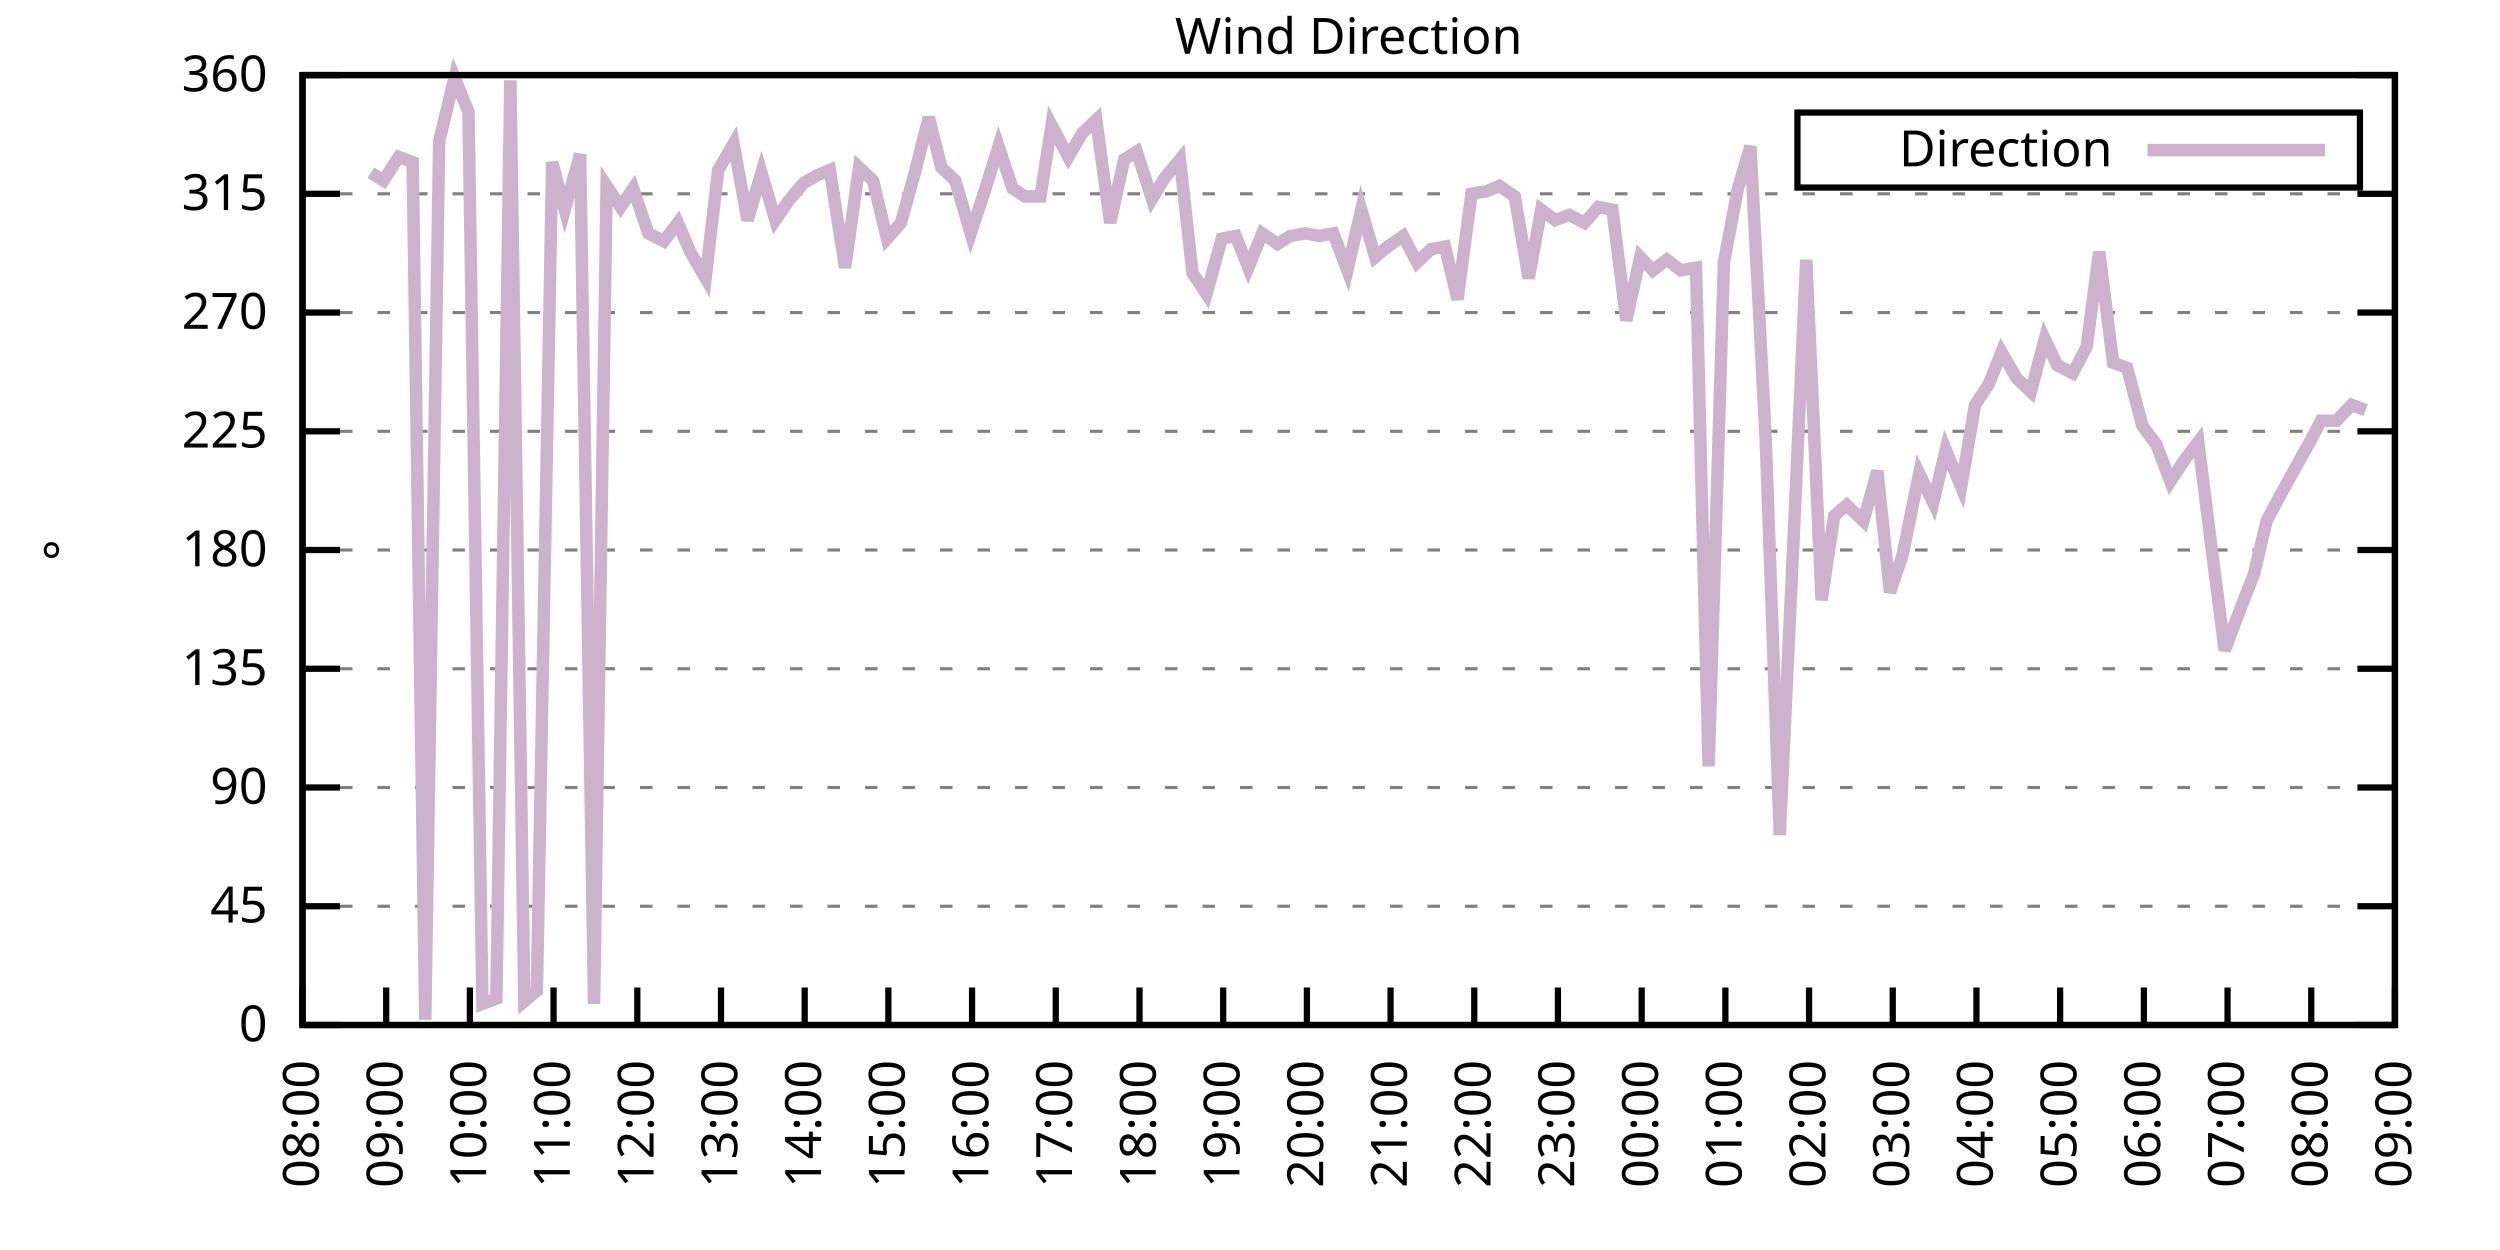
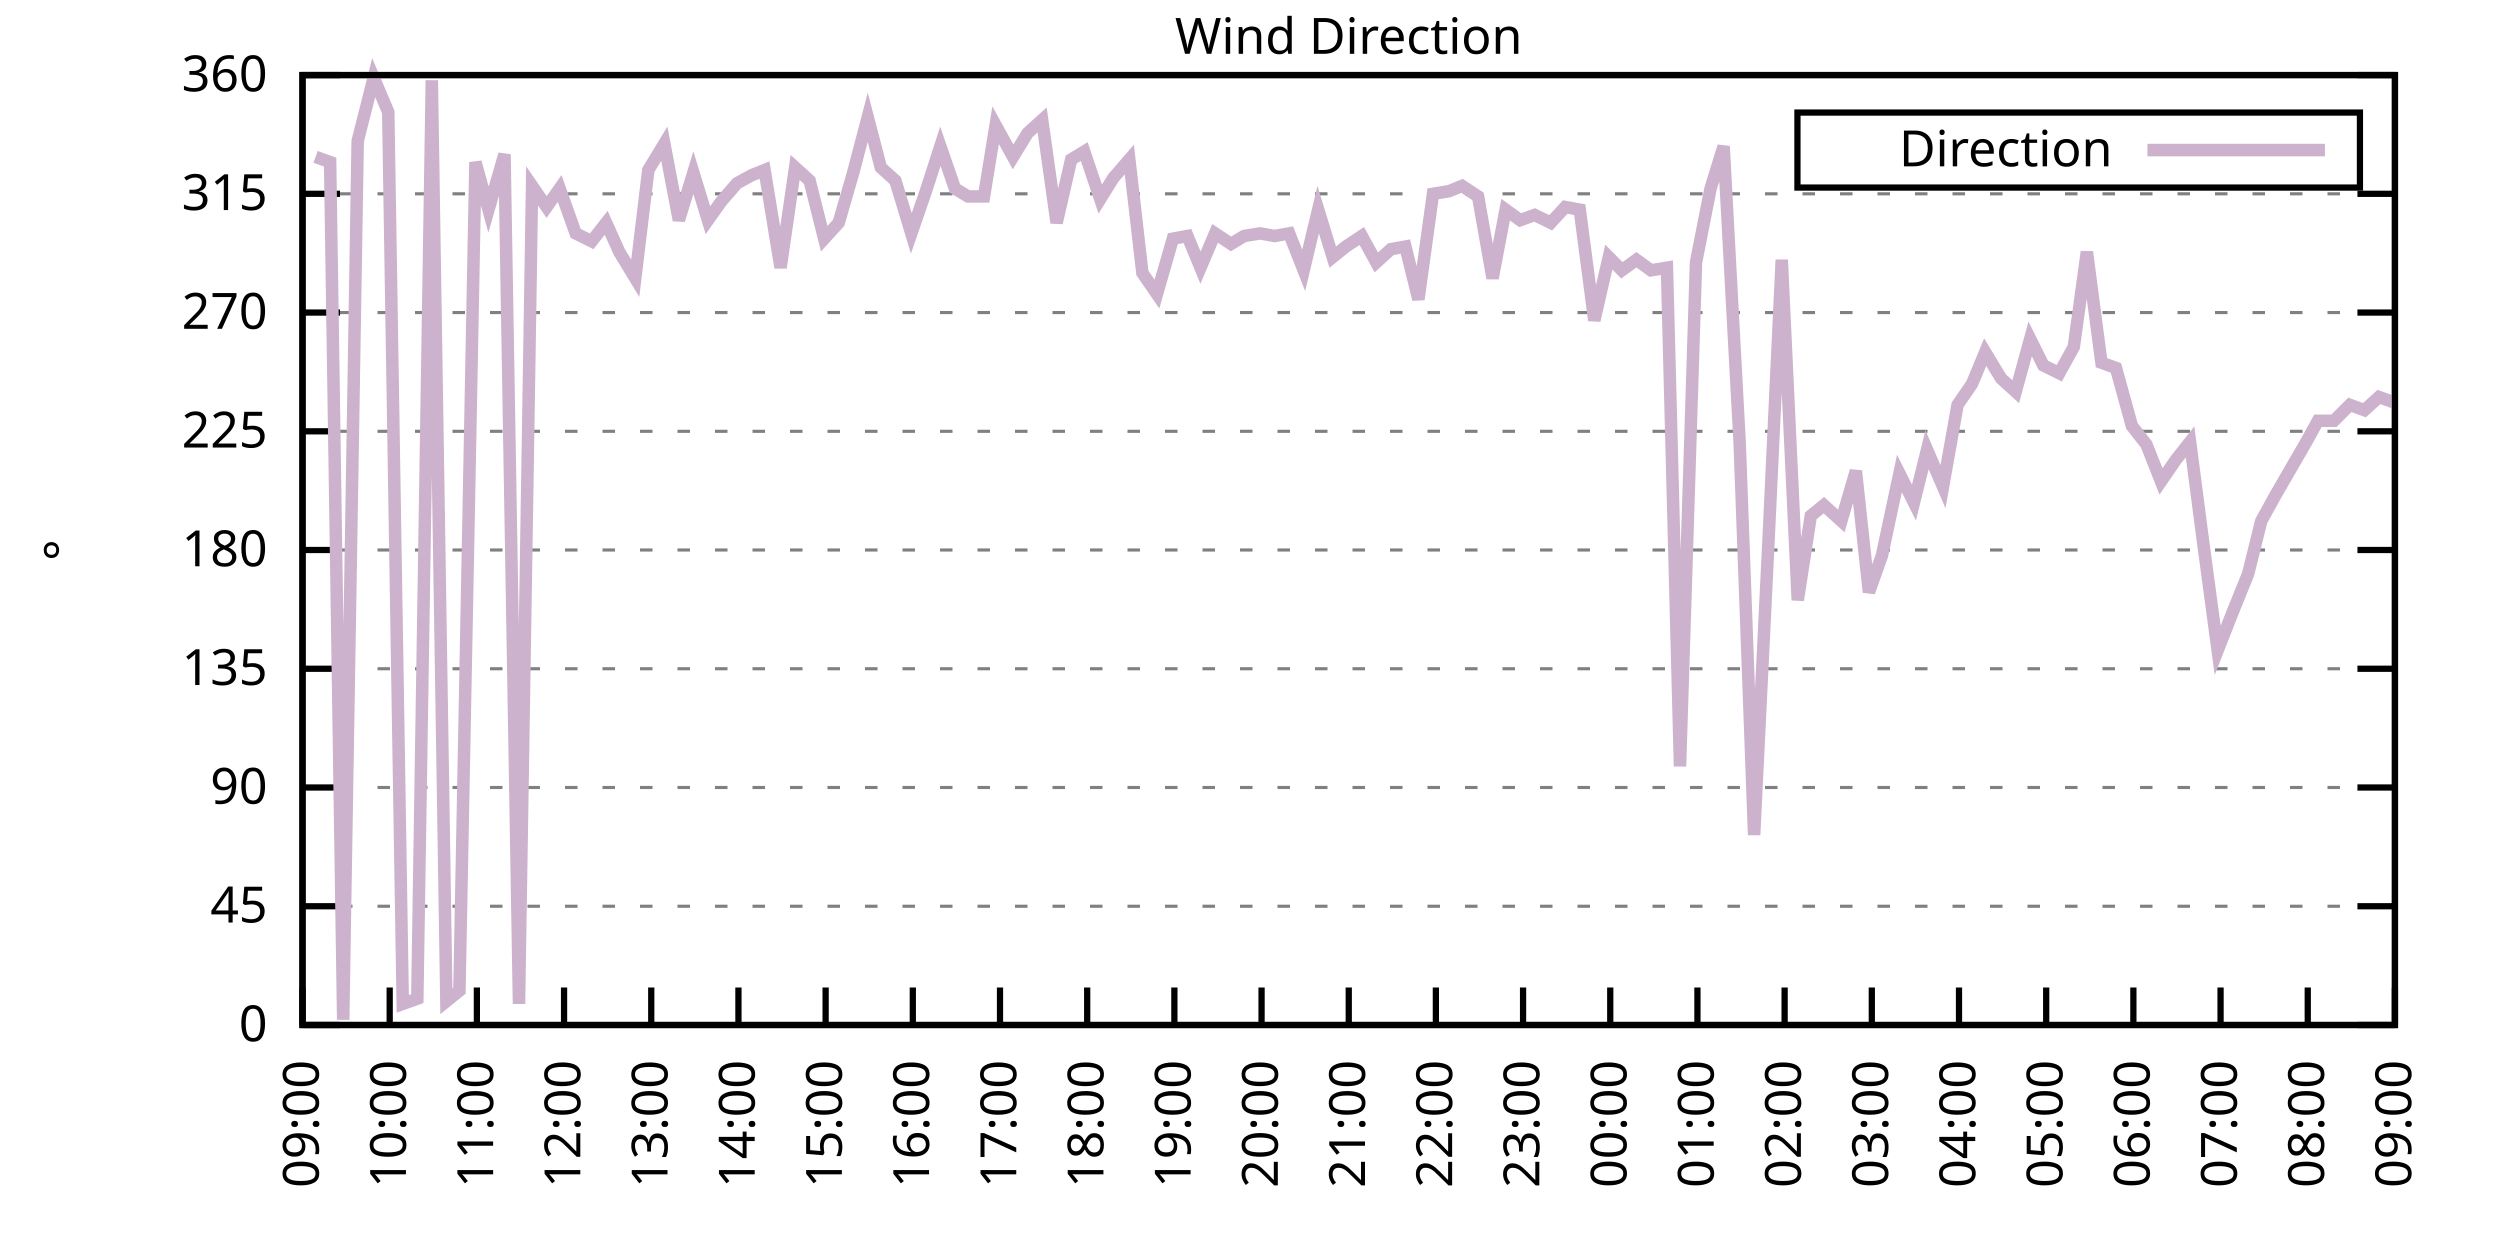
<svg xmlns="http://www.w3.org/2000/svg" xmlns:xlink="http://www.w3.org/1999/xlink" width="400" height="200" viewBox="0 0 400 200">
  <g id="gnuplot_canvas">
    <rect x="0" y="0" width="400" height="200" fill="none" />
    <defs>
      <circle id="gpDot" r="0.5" stroke-width="0.5" stroke="currentColor" />
      <path id="gpPt0" stroke-width="0.333" stroke="currentColor" d="M-1,0 h2 M0,-1 v2" />
      <path id="gpPt1" stroke-width="0.333" stroke="currentColor" d="M-1,-1 L1,1 M1,-1 L-1,1" />
      <path id="gpPt2" stroke-width="0.333" stroke="currentColor" d="M-1,0 L1,0 M0,-1 L0,1 M-1,-1 L1,1 M-1,1 L1,-1" />
      <rect id="gpPt3" stroke-width="0.333" stroke="currentColor" x="-1" y="-1" width="2" height="2" />
      <rect id="gpPt4" stroke-width="0.333" stroke="currentColor" fill="currentColor" x="-1" y="-1" width="2" height="2" />
      <circle id="gpPt5" stroke-width="0.333" stroke="currentColor" cx="0" cy="0" r="1" />
      <use xlink:href="#gpPt5" id="gpPt6" fill="currentColor" stroke="none" />
      <path id="gpPt7" stroke-width="0.333" stroke="currentColor" d="M0,-1.33 L-1.33,0.67 L1.33,0.67 z" />
      <use xlink:href="#gpPt7" id="gpPt8" fill="currentColor" stroke="none" />
      <use xlink:href="#gpPt7" id="gpPt9" stroke="currentColor" transform="rotate(180)" />
      <use xlink:href="#gpPt9" id="gpPt10" fill="currentColor" stroke="none" />
      <use xlink:href="#gpPt3" id="gpPt11" stroke="currentColor" transform="rotate(45)" />
      <use xlink:href="#gpPt11" id="gpPt12" fill="currentColor" stroke="none" />
      <path id="gpPt13" stroke-width="0.333" stroke="currentColor" d="M0,1.330 L1.265,0.411 L0.782,-1.067 L-0.782,-1.076 L-1.265,0.411 z" />
      <use xlink:href="#gpPt13" id="gpPt14" fill="currentColor" stroke="none" />
      <filter id="textbox" filterUnits="objectBoundingBox" x="0" y="0" height="1" width="1">
        <feFlood flood-color="white" flood-opacity="1" result="bgnd" />
        <feComposite in="SourceGraphic" in2="bgnd" operator="atop" />
      </filter>
      <filter id="greybox" filterUnits="objectBoundingBox" x="0" y="0" height="1" width="1">
        <feFlood flood-color="lightgrey" flood-opacity="1" result="grey" />
        <feComposite in="SourceGraphic" in2="grey" operator="atop" />
      </filter>
    </defs>
    <g fill="none" color="white" stroke="currentColor" stroke-width="1.00" stroke-linecap="butt" stroke-linejoin="miter">
</g>
    <g fill="none" color="black" stroke="currentColor" stroke-width="1.00" stroke-linecap="butt" stroke-linejoin="miter">
      <g stroke="none" shape-rendering="crispEdges">
        <polygon fill="rgb(255, 255, 255)" points="48.40,164.00 383.18,164.00 383.18,12.02 48.40,12.02 " />
      </g>
    </g>
    <g fill="none" color="black" stroke="currentColor" stroke-width="1.00" stroke-linecap="butt" stroke-linejoin="miter">
</g>
    <g fill="none" color="black" stroke="black" stroke-width="0.50" stroke-linecap="butt" stroke-linejoin="miter">
</g>
    <g fill="none" color="gray" stroke="currentColor" stroke-width="0.50" stroke-linecap="butt" stroke-linejoin="miter">
      <path stroke="gray" stroke-dasharray="2,4" class="gridline" d="M48.40,164.00 L383.19,164.00  " />
    </g>
    <g fill="none" color="gray" stroke="gray" stroke-width="1.00" stroke-linecap="butt" stroke-linejoin="miter">
</g>
    <g fill="none" color="black" stroke="currentColor" stroke-width="1.00" stroke-linecap="butt" stroke-linejoin="miter">
      <path stroke="black" d="M48.40,164.00 L54.40,164.00 M383.19,164.00 L377.19,164.00  " />
      <g transform="translate(42.80,166.60)" stroke="none" fill="black" font-family="Sans" font-size="8.00" text-anchor="end">
        <text>
          <tspan font-family="Sans"> 0</tspan>
        </text>
      </g>
    </g>
    <g fill="none" color="black" stroke="currentColor" stroke-width="1.00" stroke-linecap="butt" stroke-linejoin="miter">
</g>
    <g fill="none" color="black" stroke="black" stroke-width="0.50" stroke-linecap="butt" stroke-linejoin="miter">
</g>
    <g fill="none" color="gray" stroke="currentColor" stroke-width="0.50" stroke-linecap="butt" stroke-linejoin="miter">
      <path stroke="gray" stroke-dasharray="2,4" class="gridline" d="M48.40,145.00 L383.19,145.00  " />
    </g>
    <g fill="none" color="gray" stroke="gray" stroke-width="1.00" stroke-linecap="butt" stroke-linejoin="miter">
</g>
    <g fill="none" color="black" stroke="currentColor" stroke-width="1.00" stroke-linecap="butt" stroke-linejoin="miter">
      <path stroke="black" d="M48.40,145.00 L54.40,145.00 M383.19,145.00 L377.19,145.00  " />
      <g transform="translate(42.80,147.60)" stroke="none" fill="black" font-family="Sans" font-size="8.00" text-anchor="end">
        <text>
          <tspan font-family="Sans"> 45</tspan>
        </text>
      </g>
    </g>
    <g fill="none" color="black" stroke="currentColor" stroke-width="1.00" stroke-linecap="butt" stroke-linejoin="miter">
</g>
    <g fill="none" color="black" stroke="black" stroke-width="0.50" stroke-linecap="butt" stroke-linejoin="miter">
</g>
    <g fill="none" color="gray" stroke="currentColor" stroke-width="0.50" stroke-linecap="butt" stroke-linejoin="miter">
      <path stroke="gray" stroke-dasharray="2,4" class="gridline" d="M48.40,126.00 L383.19,126.00  " />
    </g>
    <g fill="none" color="gray" stroke="gray" stroke-width="1.00" stroke-linecap="butt" stroke-linejoin="miter">
</g>
    <g fill="none" color="black" stroke="currentColor" stroke-width="1.00" stroke-linecap="butt" stroke-linejoin="miter">
      <path stroke="black" d="M48.40,126.00 L54.40,126.00 M383.19,126.00 L377.19,126.00  " />
      <g transform="translate(42.80,128.60)" stroke="none" fill="black" font-family="Sans" font-size="8.00" text-anchor="end">
        <text>
          <tspan font-family="Sans"> 90</tspan>
        </text>
      </g>
    </g>
    <g fill="none" color="black" stroke="currentColor" stroke-width="1.00" stroke-linecap="butt" stroke-linejoin="miter">
</g>
    <g fill="none" color="black" stroke="black" stroke-width="0.50" stroke-linecap="butt" stroke-linejoin="miter">
</g>
    <g fill="none" color="gray" stroke="currentColor" stroke-width="0.50" stroke-linecap="butt" stroke-linejoin="miter">
      <path stroke="gray" stroke-dasharray="2,4" class="gridline" d="M48.40,107.00 L383.19,107.00  " />
    </g>
    <g fill="none" color="gray" stroke="gray" stroke-width="1.00" stroke-linecap="butt" stroke-linejoin="miter">
</g>
    <g fill="none" color="black" stroke="currentColor" stroke-width="1.00" stroke-linecap="butt" stroke-linejoin="miter">
      <path stroke="black" d="M48.40,107.00 L54.40,107.00 M383.19,107.00 L377.19,107.00  " />
      <g transform="translate(42.80,109.60)" stroke="none" fill="black" font-family="Sans" font-size="8.00" text-anchor="end">
        <text>
          <tspan font-family="Sans"> 135</tspan>
        </text>
      </g>
    </g>
    <g fill="none" color="black" stroke="currentColor" stroke-width="1.00" stroke-linecap="butt" stroke-linejoin="miter">
</g>
    <g fill="none" color="black" stroke="black" stroke-width="0.50" stroke-linecap="butt" stroke-linejoin="miter">
</g>
    <g fill="none" color="gray" stroke="currentColor" stroke-width="0.50" stroke-linecap="butt" stroke-linejoin="miter">
      <path stroke="gray" stroke-dasharray="2,4" class="gridline" d="M48.40,88.00 L383.19,88.00  " />
    </g>
    <g fill="none" color="gray" stroke="gray" stroke-width="1.00" stroke-linecap="butt" stroke-linejoin="miter">
</g>
    <g fill="none" color="black" stroke="currentColor" stroke-width="1.00" stroke-linecap="butt" stroke-linejoin="miter">
      <path stroke="black" d="M48.40,88.00 L54.40,88.00 M383.19,88.00 L377.19,88.00  " />
      <g transform="translate(42.80,90.60)" stroke="none" fill="black" font-family="Sans" font-size="8.00" text-anchor="end">
        <text>
          <tspan font-family="Sans"> 180</tspan>
        </text>
      </g>
    </g>
    <g fill="none" color="black" stroke="currentColor" stroke-width="1.00" stroke-linecap="butt" stroke-linejoin="miter">
</g>
    <g fill="none" color="black" stroke="black" stroke-width="0.50" stroke-linecap="butt" stroke-linejoin="miter">
</g>
    <g fill="none" color="gray" stroke="currentColor" stroke-width="0.50" stroke-linecap="butt" stroke-linejoin="miter">
      <path stroke="gray" stroke-dasharray="2,4" class="gridline" d="M48.40,69.01 L383.19,69.01  " />
    </g>
    <g fill="none" color="gray" stroke="gray" stroke-width="1.00" stroke-linecap="butt" stroke-linejoin="miter">
</g>
    <g fill="none" color="black" stroke="currentColor" stroke-width="1.00" stroke-linecap="butt" stroke-linejoin="miter">
      <path stroke="black" d="M48.40,69.01 L54.40,69.01 M383.19,69.01 L377.19,69.01  " />
      <g transform="translate(42.80,71.61)" stroke="none" fill="black" font-family="Sans" font-size="8.00" text-anchor="end">
        <text>
          <tspan font-family="Sans"> 225</tspan>
        </text>
      </g>
    </g>
    <g fill="none" color="black" stroke="currentColor" stroke-width="1.00" stroke-linecap="butt" stroke-linejoin="miter">
</g>
    <g fill="none" color="black" stroke="black" stroke-width="0.50" stroke-linecap="butt" stroke-linejoin="miter">
</g>
    <g fill="none" color="gray" stroke="currentColor" stroke-width="0.50" stroke-linecap="butt" stroke-linejoin="miter">
      <path stroke="gray" stroke-dasharray="2,4" class="gridline" d="M48.40,50.01 L383.19,50.01  " />
    </g>
    <g fill="none" color="gray" stroke="gray" stroke-width="1.00" stroke-linecap="butt" stroke-linejoin="miter">
</g>
    <g fill="none" color="black" stroke="currentColor" stroke-width="1.00" stroke-linecap="butt" stroke-linejoin="miter">
      <path stroke="black" d="M48.40,50.01 L54.40,50.01 M383.19,50.01 L377.19,50.01  " />
      <g transform="translate(42.80,52.61)" stroke="none" fill="black" font-family="Sans" font-size="8.00" text-anchor="end">
        <text>
          <tspan font-family="Sans"> 270</tspan>
        </text>
      </g>
    </g>
    <g fill="none" color="black" stroke="currentColor" stroke-width="1.00" stroke-linecap="butt" stroke-linejoin="miter">
</g>
    <g fill="none" color="black" stroke="black" stroke-width="0.50" stroke-linecap="butt" stroke-linejoin="miter">
</g>
    <g fill="none" color="gray" stroke="currentColor" stroke-width="0.50" stroke-linecap="butt" stroke-linejoin="miter">
      <path stroke="gray" stroke-dasharray="2,4" class="gridline" d="M48.40,31.01 L383.19,31.01  " />
    </g>
    <g fill="none" color="gray" stroke="gray" stroke-width="1.00" stroke-linecap="butt" stroke-linejoin="miter">
</g>
    <g fill="none" color="black" stroke="currentColor" stroke-width="1.00" stroke-linecap="butt" stroke-linejoin="miter">
      <path stroke="black" d="M48.40,31.01 L54.40,31.01 M383.19,31.01 L377.19,31.01  " />
      <g transform="translate(42.80,33.61)" stroke="none" fill="black" font-family="Sans" font-size="8.00" text-anchor="end">
        <text>
          <tspan font-family="Sans"> 315</tspan>
        </text>
      </g>
    </g>
    <g fill="none" color="black" stroke="currentColor" stroke-width="1.00" stroke-linecap="butt" stroke-linejoin="miter">
</g>
    <g fill="none" color="black" stroke="black" stroke-width="0.50" stroke-linecap="butt" stroke-linejoin="miter">
</g>
    <g fill="none" color="gray" stroke="currentColor" stroke-width="0.50" stroke-linecap="butt" stroke-linejoin="miter">
      <path stroke="gray" stroke-dasharray="2,4" class="gridline" d="M48.40,12.01 L383.19,12.01  " />
    </g>
    <g fill="none" color="gray" stroke="gray" stroke-width="1.00" stroke-linecap="butt" stroke-linejoin="miter">
</g>
    <g fill="none" color="black" stroke="currentColor" stroke-width="1.00" stroke-linecap="butt" stroke-linejoin="miter">
      <path stroke="black" d="M48.40,12.01 L54.40,12.01 M383.19,12.01 L377.19,12.01  " />
      <g transform="translate(42.80,14.61)" stroke="none" fill="black" font-family="Sans" font-size="8.00" text-anchor="end">
        <text>
          <tspan font-family="Sans"> 360</tspan>
        </text>
      </g>
    </g>
    <g fill="none" color="black" stroke="currentColor" stroke-width="1.00" stroke-linecap="butt" stroke-linejoin="miter">
      <path stroke="black" d="M48.40,164.00 L48.40,158.00  " />
      <g transform="translate(51.00,169.60) rotate(270.00)" stroke="none" fill="black" font-family="Sans" font-size="8.00" text-anchor="end">
        <text>
-           <tspan font-family="Sans">08:00</tspan>
-         </text>
-       </g>
-     </g>
-     <g fill="none" color="black" stroke="currentColor" stroke-width="1.00" stroke-linecap="butt" stroke-linejoin="miter">
-       <path stroke="black" d="M61.79,164.00 L61.79,158.00  " />
-       <g transform="translate(64.39,169.60) rotate(270.00)" stroke="none" fill="black" font-family="Sans" font-size="8.00" text-anchor="end">
-         <text>
          <tspan font-family="Sans">09:00</tspan>
        </text>
      </g>
    </g>
    <g fill="none" color="black" stroke="currentColor" stroke-width="1.00" stroke-linecap="butt" stroke-linejoin="miter">
-       <path stroke="black" d="M75.18,164.00 L75.18,158.00  " />
-       <g transform="translate(77.78,169.60) rotate(270.00)" stroke="none" fill="black" font-family="Sans" font-size="8.00" text-anchor="end">
+       <path stroke="black" d="M62.35,164.00 L62.35,158.00  " />
+       <g transform="translate(64.95,169.60) rotate(270.00)" stroke="none" fill="black" font-family="Sans" font-size="8.00" text-anchor="end">
        <text>
          <tspan font-family="Sans">10:00</tspan>
        </text>
      </g>
    </g>
    <g fill="none" color="black" stroke="currentColor" stroke-width="1.00" stroke-linecap="butt" stroke-linejoin="miter">
-       <path stroke="black" d="M88.57,164.00 L88.57,158.00  " />
-       <g transform="translate(91.17,169.60) rotate(270.00)" stroke="none" fill="black" font-family="Sans" font-size="8.00" text-anchor="end">
+       <path stroke="black" d="M76.30,164.00 L76.30,158.00  " />
+       <g transform="translate(78.90,169.60) rotate(270.00)" stroke="none" fill="black" font-family="Sans" font-size="8.00" text-anchor="end">
        <text>
          <tspan font-family="Sans">11:00</tspan>
        </text>
      </g>
    </g>
    <g fill="none" color="black" stroke="currentColor" stroke-width="1.00" stroke-linecap="butt" stroke-linejoin="miter">
-       <path stroke="black" d="M101.97,164.00 L101.97,158.00  " />
-       <g transform="translate(104.57,169.60) rotate(270.00)" stroke="none" fill="black" font-family="Sans" font-size="8.00" text-anchor="end">
+       <path stroke="black" d="M90.25,164.00 L90.25,158.00  " />
+       <g transform="translate(92.85,169.60) rotate(270.00)" stroke="none" fill="black" font-family="Sans" font-size="8.00" text-anchor="end">
        <text>
          <tspan font-family="Sans">12:00</tspan>
        </text>
      </g>
    </g>
    <g fill="none" color="black" stroke="currentColor" stroke-width="1.00" stroke-linecap="butt" stroke-linejoin="miter">
-       <path stroke="black" d="M115.36,164.00 L115.36,158.00  " />
-       <g transform="translate(117.96,169.60) rotate(270.00)" stroke="none" fill="black" font-family="Sans" font-size="8.00" text-anchor="end">
+       <path stroke="black" d="M104.20,164.00 L104.20,158.00  " />
+       <g transform="translate(106.80,169.60) rotate(270.00)" stroke="none" fill="black" font-family="Sans" font-size="8.00" text-anchor="end">
        <text>
          <tspan font-family="Sans">13:00</tspan>
        </text>
      </g>
    </g>
    <g fill="none" color="black" stroke="currentColor" stroke-width="1.00" stroke-linecap="butt" stroke-linejoin="miter">
-       <path stroke="black" d="M128.75,164.00 L128.75,158.00  " />
-       <g transform="translate(131.35,169.60) rotate(270.00)" stroke="none" fill="black" font-family="Sans" font-size="8.00" text-anchor="end">
+       <path stroke="black" d="M118.15,164.00 L118.15,158.00  " />
+       <g transform="translate(120.75,169.60) rotate(270.00)" stroke="none" fill="black" font-family="Sans" font-size="8.00" text-anchor="end">
        <text>
          <tspan font-family="Sans">14:00</tspan>
        </text>
      </g>
    </g>
    <g fill="none" color="black" stroke="currentColor" stroke-width="1.00" stroke-linecap="butt" stroke-linejoin="miter">
-       <path stroke="black" d="M142.14,164.00 L142.14,158.00  " />
-       <g transform="translate(144.74,169.60) rotate(270.00)" stroke="none" fill="black" font-family="Sans" font-size="8.00" text-anchor="end">
+       <path stroke="black" d="M132.10,164.00 L132.10,158.00  " />
+       <g transform="translate(134.70,169.60) rotate(270.00)" stroke="none" fill="black" font-family="Sans" font-size="8.00" text-anchor="end">
        <text>
          <tspan font-family="Sans">15:00</tspan>
        </text>
      </g>
    </g>
    <g fill="none" color="black" stroke="currentColor" stroke-width="1.00" stroke-linecap="butt" stroke-linejoin="miter">
-       <path stroke="black" d="M155.53,164.00 L155.53,158.00  " />
-       <g transform="translate(158.13,169.60) rotate(270.00)" stroke="none" fill="black" font-family="Sans" font-size="8.00" text-anchor="end">
+       <path stroke="black" d="M146.05,164.00 L146.05,158.00  " />
+       <g transform="translate(148.65,169.60) rotate(270.00)" stroke="none" fill="black" font-family="Sans" font-size="8.00" text-anchor="end">
        <text>
          <tspan font-family="Sans">16:00</tspan>
        </text>
      </g>
    </g>
    <g fill="none" color="black" stroke="currentColor" stroke-width="1.00" stroke-linecap="butt" stroke-linejoin="miter">
-       <path stroke="black" d="M168.92,164.00 L168.92,158.00  " />
-       <g transform="translate(171.52,169.60) rotate(270.00)" stroke="none" fill="black" font-family="Sans" font-size="8.00" text-anchor="end">
+       <path stroke="black" d="M160.00,164.00 L160.00,158.00  " />
+       <g transform="translate(162.60,169.60) rotate(270.00)" stroke="none" fill="black" font-family="Sans" font-size="8.00" text-anchor="end">
        <text>
          <tspan font-family="Sans">17:00</tspan>
        </text>
      </g>
    </g>
    <g fill="none" color="black" stroke="currentColor" stroke-width="1.00" stroke-linecap="butt" stroke-linejoin="miter">
-       <path stroke="black" d="M182.32,164.00 L182.32,158.00  " />
-       <g transform="translate(184.92,169.60) rotate(270.00)" stroke="none" fill="black" font-family="Sans" font-size="8.00" text-anchor="end">
+       <path stroke="black" d="M173.95,164.00 L173.95,158.00  " />
+       <g transform="translate(176.55,169.60) rotate(270.00)" stroke="none" fill="black" font-family="Sans" font-size="8.00" text-anchor="end">
        <text>
          <tspan font-family="Sans">18:00</tspan>
        </text>
      </g>
    </g>
    <g fill="none" color="black" stroke="currentColor" stroke-width="1.00" stroke-linecap="butt" stroke-linejoin="miter">
-       <path stroke="black" d="M195.71,164.00 L195.71,158.00  " />
-       <g transform="translate(198.31,169.60) rotate(270.00)" stroke="none" fill="black" font-family="Sans" font-size="8.00" text-anchor="end">
+       <path stroke="black" d="M187.90,164.00 L187.90,158.00  " />
+       <g transform="translate(190.50,169.60) rotate(270.00)" stroke="none" fill="black" font-family="Sans" font-size="8.00" text-anchor="end">
        <text>
          <tspan font-family="Sans">19:00</tspan>
        </text>
      </g>
    </g>
    <g fill="none" color="black" stroke="currentColor" stroke-width="1.00" stroke-linecap="butt" stroke-linejoin="miter">
-       <path stroke="black" d="M209.10,164.00 L209.10,158.00  " />
-       <g transform="translate(211.70,169.60) rotate(270.00)" stroke="none" fill="black" font-family="Sans" font-size="8.00" text-anchor="end">
+       <path stroke="black" d="M201.85,164.00 L201.85,158.00  " />
+       <g transform="translate(204.45,169.60) rotate(270.00)" stroke="none" fill="black" font-family="Sans" font-size="8.00" text-anchor="end">
        <text>
          <tspan font-family="Sans">20:00</tspan>
        </text>
      </g>
    </g>
    <g fill="none" color="black" stroke="currentColor" stroke-width="1.00" stroke-linecap="butt" stroke-linejoin="miter">
-       <path stroke="black" d="M222.49,164.00 L222.49,158.00  " />
-       <g transform="translate(225.09,169.60) rotate(270.00)" stroke="none" fill="black" font-family="Sans" font-size="8.00" text-anchor="end">
+       <path stroke="black" d="M215.80,164.00 L215.80,158.00  " />
+       <g transform="translate(218.40,169.60) rotate(270.00)" stroke="none" fill="black" font-family="Sans" font-size="8.00" text-anchor="end">
        <text>
          <tspan font-family="Sans">21:00</tspan>
        </text>
      </g>
    </g>
    <g fill="none" color="black" stroke="currentColor" stroke-width="1.00" stroke-linecap="butt" stroke-linejoin="miter">
-       <path stroke="black" d="M235.88,164.00 L235.88,158.00  " />
-       <g transform="translate(238.48,169.60) rotate(270.00)" stroke="none" fill="black" font-family="Sans" font-size="8.00" text-anchor="end">
+       <path stroke="black" d="M229.74,164.00 L229.74,158.00  " />
+       <g transform="translate(232.34,169.60) rotate(270.00)" stroke="none" fill="black" font-family="Sans" font-size="8.00" text-anchor="end">
        <text>
          <tspan font-family="Sans">22:00</tspan>
        </text>
      </g>
    </g>
    <g fill="none" color="black" stroke="currentColor" stroke-width="1.00" stroke-linecap="butt" stroke-linejoin="miter">
-       <path stroke="black" d="M249.27,164.00 L249.27,158.00  " />
-       <g transform="translate(251.87,169.60) rotate(270.00)" stroke="none" fill="black" font-family="Sans" font-size="8.00" text-anchor="end">
+       <path stroke="black" d="M243.69,164.00 L243.69,158.00  " />
+       <g transform="translate(246.29,169.60) rotate(270.00)" stroke="none" fill="black" font-family="Sans" font-size="8.00" text-anchor="end">
        <text>
          <tspan font-family="Sans">23:00</tspan>
        </text>
      </g>
    </g>
    <g fill="none" color="black" stroke="currentColor" stroke-width="1.00" stroke-linecap="butt" stroke-linejoin="miter">
-       <path stroke="black" d="M262.67,164.00 L262.67,158.00  " />
-       <g transform="translate(265.27,169.60) rotate(270.00)" stroke="none" fill="black" font-family="Sans" font-size="8.00" text-anchor="end">
+       <path stroke="black" d="M257.64,164.00 L257.64,158.00  " />
+       <g transform="translate(260.24,169.60) rotate(270.00)" stroke="none" fill="black" font-family="Sans" font-size="8.00" text-anchor="end">
        <text>
          <tspan font-family="Sans">00:00</tspan>
        </text>
      </g>
    </g>
    <g fill="none" color="black" stroke="currentColor" stroke-width="1.00" stroke-linecap="butt" stroke-linejoin="miter">
-       <path stroke="black" d="M276.06,164.00 L276.06,158.00  " />
-       <g transform="translate(278.66,169.60) rotate(270.00)" stroke="none" fill="black" font-family="Sans" font-size="8.00" text-anchor="end">
+       <path stroke="black" d="M271.59,164.00 L271.59,158.00  " />
+       <g transform="translate(274.19,169.60) rotate(270.00)" stroke="none" fill="black" font-family="Sans" font-size="8.00" text-anchor="end">
        <text>
          <tspan font-family="Sans">01:00</tspan>
        </text>
      </g>
    </g>
    <g fill="none" color="black" stroke="currentColor" stroke-width="1.00" stroke-linecap="butt" stroke-linejoin="miter">
-       <path stroke="black" d="M289.45,164.00 L289.45,158.00  " />
-       <g transform="translate(292.05,169.60) rotate(270.00)" stroke="none" fill="black" font-family="Sans" font-size="8.00" text-anchor="end">
+       <path stroke="black" d="M285.54,164.00 L285.54,158.00  " />
+       <g transform="translate(288.14,169.60) rotate(270.00)" stroke="none" fill="black" font-family="Sans" font-size="8.00" text-anchor="end">
        <text>
          <tspan font-family="Sans">02:00</tspan>
        </text>
      </g>
    </g>
    <g fill="none" color="black" stroke="currentColor" stroke-width="1.00" stroke-linecap="butt" stroke-linejoin="miter">
-       <path stroke="black" d="M302.84,164.00 L302.84,158.00  " />
-       <g transform="translate(305.44,169.60) rotate(270.00)" stroke="none" fill="black" font-family="Sans" font-size="8.00" text-anchor="end">
+       <path stroke="black" d="M299.49,164.00 L299.49,158.00  " />
+       <g transform="translate(302.09,169.60) rotate(270.00)" stroke="none" fill="black" font-family="Sans" font-size="8.00" text-anchor="end">
        <text>
          <tspan font-family="Sans">03:00</tspan>
        </text>
      </g>
    </g>
    <g fill="none" color="black" stroke="currentColor" stroke-width="1.00" stroke-linecap="butt" stroke-linejoin="miter">
-       <path stroke="black" d="M316.23,164.00 L316.23,158.00  " />
-       <g transform="translate(318.83,169.60) rotate(270.00)" stroke="none" fill="black" font-family="Sans" font-size="8.00" text-anchor="end">
+       <path stroke="black" d="M313.44,164.00 L313.44,158.00  " />
+       <g transform="translate(316.04,169.60) rotate(270.00)" stroke="none" fill="black" font-family="Sans" font-size="8.00" text-anchor="end">
        <text>
          <tspan font-family="Sans">04:00</tspan>
        </text>
      </g>
    </g>
    <g fill="none" color="black" stroke="currentColor" stroke-width="1.00" stroke-linecap="butt" stroke-linejoin="miter">
-       <path stroke="black" d="M329.62,164.00 L329.62,158.00  " />
-       <g transform="translate(332.22,169.60) rotate(270.00)" stroke="none" fill="black" font-family="Sans" font-size="8.00" text-anchor="end">
+       <path stroke="black" d="M327.39,164.00 L327.39,158.00  " />
+       <g transform="translate(329.99,169.60) rotate(270.00)" stroke="none" fill="black" font-family="Sans" font-size="8.00" text-anchor="end">
        <text>
          <tspan font-family="Sans">05:00</tspan>
        </text>
      </g>
    </g>
    <g fill="none" color="black" stroke="currentColor" stroke-width="1.00" stroke-linecap="butt" stroke-linejoin="miter">
-       <path stroke="black" d="M343.02,164.00 L343.02,158.00  " />
-       <g transform="translate(345.62,169.60) rotate(270.00)" stroke="none" fill="black" font-family="Sans" font-size="8.00" text-anchor="end">
+       <path stroke="black" d="M341.34,164.00 L341.34,158.00  " />
+       <g transform="translate(343.94,169.60) rotate(270.00)" stroke="none" fill="black" font-family="Sans" font-size="8.00" text-anchor="end">
        <text>
          <tspan font-family="Sans">06:00</tspan>
        </text>
      </g>
    </g>
    <g fill="none" color="black" stroke="currentColor" stroke-width="1.00" stroke-linecap="butt" stroke-linejoin="miter">
-       <path stroke="black" d="M356.41,164.00 L356.41,158.00  " />
-       <g transform="translate(359.01,169.60) rotate(270.00)" stroke="none" fill="black" font-family="Sans" font-size="8.00" text-anchor="end">
+       <path stroke="black" d="M355.29,164.00 L355.29,158.00  " />
+       <g transform="translate(357.89,169.60) rotate(270.00)" stroke="none" fill="black" font-family="Sans" font-size="8.00" text-anchor="end">
        <text>
          <tspan font-family="Sans">07:00</tspan>
        </text>
      </g>
    </g>
    <g fill="none" color="black" stroke="currentColor" stroke-width="1.00" stroke-linecap="butt" stroke-linejoin="miter">
-       <path stroke="black" d="M369.80,164.00 L369.80,158.00  " />
-       <g transform="translate(372.40,169.60) rotate(270.00)" stroke="none" fill="black" font-family="Sans" font-size="8.00" text-anchor="end">
+       <path stroke="black" d="M369.24,164.00 L369.24,158.00  " />
+       <g transform="translate(371.84,169.60) rotate(270.00)" stroke="none" fill="black" font-family="Sans" font-size="8.00" text-anchor="end">
        <text>
          <tspan font-family="Sans">08:00</tspan>
        </text>
      </g>
    </g>
    <g fill="none" color="black" stroke="currentColor" stroke-width="1.00" stroke-linecap="butt" stroke-linejoin="miter">
      <path stroke="black" d="M383.19,164.00 L383.19,158.00  " />
      <g transform="translate(385.79,169.60) rotate(270.00)" stroke="none" fill="black" font-family="Sans" font-size="8.00" text-anchor="end">
        <text>
          <tspan font-family="Sans">09:00</tspan>
        </text>
      </g>
    </g>
    <g fill="none" color="black" stroke="currentColor" stroke-width="1.00" stroke-linecap="butt" stroke-linejoin="miter">
</g>
    <g fill="none" color="black" stroke="currentColor" stroke-width="1.00" stroke-linecap="butt" stroke-linejoin="miter">
      <path stroke="black" d="M48.40,12.01 L48.40,164.00 L383.19,164.00 L383.19,12.01 L48.40,12.01 Z  " />
    </g>
    <g fill="none" color="black" stroke="currentColor" stroke-width="1.00" stroke-linecap="butt" stroke-linejoin="miter">
</g>
    <g fill="none" color="black" stroke="currentColor" stroke-width="1.00" stroke-linecap="butt" stroke-linejoin="miter">
      <path stroke="black" d="M287.59,30.01 L287.59,18.01 L377.59,18.01 L377.59,30.01 L287.59,30.01 Z  " />
    </g>
    <g id="Wind_direction_plot_1">
      <g fill="none" color="white" stroke="black" stroke-width="2.00" stroke-linecap="butt" stroke-linejoin="miter">
</g>
      <g fill="none" color="black" stroke="currentColor" stroke-width="2.00" stroke-linecap="butt" stroke-linejoin="miter">
        <g transform="translate(337.99,26.61)" stroke="none" fill="black" font-family="Sans" font-size="8.00" text-anchor="end">
          <text>
            <tspan font-family="Sans">Direction</tspan>
          </text>
        </g>
      </g>
      <g fill="none" color="black" stroke="currentColor" stroke-width="2.00" stroke-linecap="butt" stroke-linejoin="miter">
-         <path stroke="rgb(204, 178, 204)" d="M343.59,24.01 L371.99,24.01 M59.34,27.63 L61.35,28.90 L63.80,25.10 L66.03,25.94 L68.04,163.16 L70.27,22.56   L72.73,12.43 L74.96,17.92 L77.19,160.62 L79.42,159.78 L81.66,12.85 L83.89,160.20 L85.90,158.51 L88.35,25.94   L90.36,33.54 L92.82,24.68 L95.05,160.62 L97.06,29.74 L99.29,33.12 L101.30,30.16 L103.75,37.34 L106.21,38.61   L108.44,35.65 L110.45,40.30 L112.90,44.52 L114.91,27.21 L117.37,22.99 L119.60,35.23 L121.83,27.63 L124.06,35.23   L126.07,32.28 L128.53,29.32 L130.76,28.05 L132.77,27.21 L135.22,42.83 L137.45,26.79 L139.69,28.90 L141.92,38.19   L144.15,35.65 L146.38,27.63 L148.61,18.77 L150.62,26.79 L152.85,28.90 L155.31,37.34 L157.54,30.59 L159.77,23.41   L162.01,30.16 L164.01,31.43 L166.47,31.43 L168.25,20.03 L170.93,25.10 L173.17,21.30 L175.40,19.19 L177.63,35.65   L179.86,25.52 L181.87,24.25 L184.32,31.85 L186.33,28.48 L188.79,25.52 L190.80,43.67 L193.03,47.05 L195.48,38.19   L197.72,37.76 L199.73,42.83 L201.96,37.34 L204.41,39.03 L206.42,37.76 L208.88,37.34 L211.11,37.76 L213.34,37.34   L215.57,43.25 L217.80,33.54 L220.04,41.14 L222.04,39.45 L224.50,37.76 L226.73,41.99 L228.96,39.87 L231.20,39.45   L233.20,47.90 L235.44,31.01 L237.89,30.59 L239.90,29.74 L242.36,31.43 L244.59,44.52 L246.60,33.54 L248.83,35.23   L251.06,34.39 L253.51,35.65 L255.75,33.12 L257.98,33.54 L260.21,51.27 L262.44,41.14 L264.45,43.25 L266.68,41.56   L268.92,43.25 L271.37,42.83 L273.38,122.62 L275.83,41.99 L278.07,30.16 L280.07,23.41 L282.53,70.70 L284.76,133.60   L286.99,85.89 L289.00,41.56 L291.46,96.03 L293.47,82.52 L295.48,80.83 L298.15,83.36 L300.39,75.34 L302.39,94.76   L304.40,88.85 L307.08,75.76 L309.31,80.41 L311.32,71.96 L313.78,77.87 L316.01,64.78 L318.24,61.41 L320.25,56.34   L322.70,60.56 L324.94,62.67 L327.17,54.23 L329.18,58.45 L331.63,59.72 L333.86,55.50 L335.87,40.30 L338.10,58.03   L340.34,58.87 L342.79,68.16 L345.02,71.12 L347.26,77.03 L349.49,73.65 L351.72,70.70 L353.73,86.74 L355.96,104.05   L358.19,98.14 L360.65,91.80 L362.66,83.36 L364.89,79.14 L369.58,70.70 L371.36,67.32 L373.82,67.32 L376.27,64.78   L378.50,65.63  " />
+         <path stroke="rgb(204, 178, 204)" d="M343.59,24.01 L371.99,24.01 M50.49,25.10 L52.82,25.94 L54.91,163.16 L57.23,22.56 L59.79,12.43 L62.12,17.92   L64.44,160.62 L66.77,159.78 L69.09,12.85 L71.42,160.20 L73.51,158.51 L76.07,25.94 L78.16,33.54 L80.72,24.68   L83.04,160.62 L85.13,29.74 L87.46,33.12 L89.55,30.16 L92.11,37.34 L94.67,38.61 L96.99,35.65 L99.08,40.30   L101.64,44.52 L103.73,27.21 L106.29,22.99 L108.62,35.23 L110.94,27.63 L113.27,35.23 L115.36,32.28 L117.92,29.32   L120.24,28.05 L122.33,27.21 L124.89,42.83 L127.22,26.79 L129.54,28.90 L131.87,38.19 L134.19,35.65 L136.51,27.63   L138.84,18.77 L140.93,26.79 L143.26,28.90 L145.81,37.34 L148.14,30.59 L150.46,23.41 L152.79,30.16 L154.88,31.43   L157.44,31.43 L159.30,20.03 L162.09,25.10 L164.41,21.30 L166.74,19.19 L169.06,35.65 L171.39,25.52 L173.48,24.25   L176.04,31.85 L178.13,28.48 L180.69,25.52 L182.78,43.67 L185.11,47.05 L187.66,38.19 L189.99,37.76 L192.08,42.83   L194.41,37.34 L196.96,39.03 L199.06,37.76 L201.61,37.34 L203.94,37.76 L206.26,37.34 L208.59,43.25 L210.91,33.54   L213.24,41.14 L215.33,39.45 L217.89,37.76 L220.21,41.99 L222.54,39.87 L224.86,39.45 L226.95,47.90 L229.28,31.01   L231.84,30.59 L233.93,29.74 L236.49,31.43 L238.81,44.52 L240.90,33.54 L243.23,35.23 L245.55,34.39 L248.11,35.65   L250.44,33.12 L252.76,33.54 L255.09,51.27 L257.41,41.14 L259.50,43.25 L261.83,41.56 L264.15,43.25 L266.71,42.83   L268.80,122.62 L271.36,41.99 L273.69,30.16 L275.78,23.41 L278.34,70.70 L280.66,133.60 L282.99,85.89 L285.08,41.56   L287.64,96.03 L289.73,82.52 L291.82,80.83 L294.61,83.36 L296.94,75.34 L299.03,94.76 L301.12,88.85 L303.91,75.76   L306.23,80.41 L308.33,71.96 L310.88,77.87 L313.21,64.78 L315.53,61.41 L317.63,56.34 L320.18,60.56 L322.51,62.67   L324.83,54.23 L326.93,58.45 L329.48,59.72 L331.81,55.50 L333.90,40.30 L336.23,58.03 L338.55,58.87 L341.11,68.16   L343.43,71.12 L345.76,77.03 L348.08,73.65 L350.41,70.70 L352.50,86.74 L354.83,104.05 L357.15,98.14 L359.71,91.80   L361.80,83.36 L364.13,79.14 L369.01,70.70 L370.87,67.32 L373.43,67.32 L375.98,64.78 L378.31,65.63 L380.63,63.52   L382.96,64.36  " />
      </g>
    </g>
    <g fill="none" color="black" stroke="currentColor" stroke-width="2.00" stroke-linecap="butt" stroke-linejoin="miter">
</g>
    <g fill="none" color="black" stroke="black" stroke-width="1.00" stroke-linecap="butt" stroke-linejoin="miter">
</g>
    <g fill="none" color="black" stroke="currentColor" stroke-width="1.00" stroke-linecap="butt" stroke-linejoin="miter">
      <path stroke="black" d="M48.40,12.01 L48.40,164.00 L383.19,164.00 L383.19,12.01 L48.40,12.01 Z  " />
      <g transform="translate(12.80,88.01) rotate(270.00)" stroke="none" fill="black" font-family="Sans" font-size="8.00" text-anchor="middle">
        <text>
          <tspan font-family="Sans">°</tspan>
        </text>
      </g>
    </g>
    <g fill="none" color="black" stroke="currentColor" stroke-width="1.00" stroke-linecap="butt" stroke-linejoin="miter">
</g>
    <g fill="none" color="black" stroke="currentColor" stroke-width="1.00" stroke-linecap="butt" stroke-linejoin="miter">
      <g transform="translate(215.79,8.61)" stroke="none" fill="black" font-family="Sans" font-size="8.00" text-anchor="middle">
        <text>
          <tspan font-family="Sans">Wind Direction</tspan>
        </text>
      </g>
    </g>
    <g fill="none" color="black" stroke="currentColor" stroke-width="1.00" stroke-linecap="butt" stroke-linejoin="miter">
</g>
  </g>
</svg>
